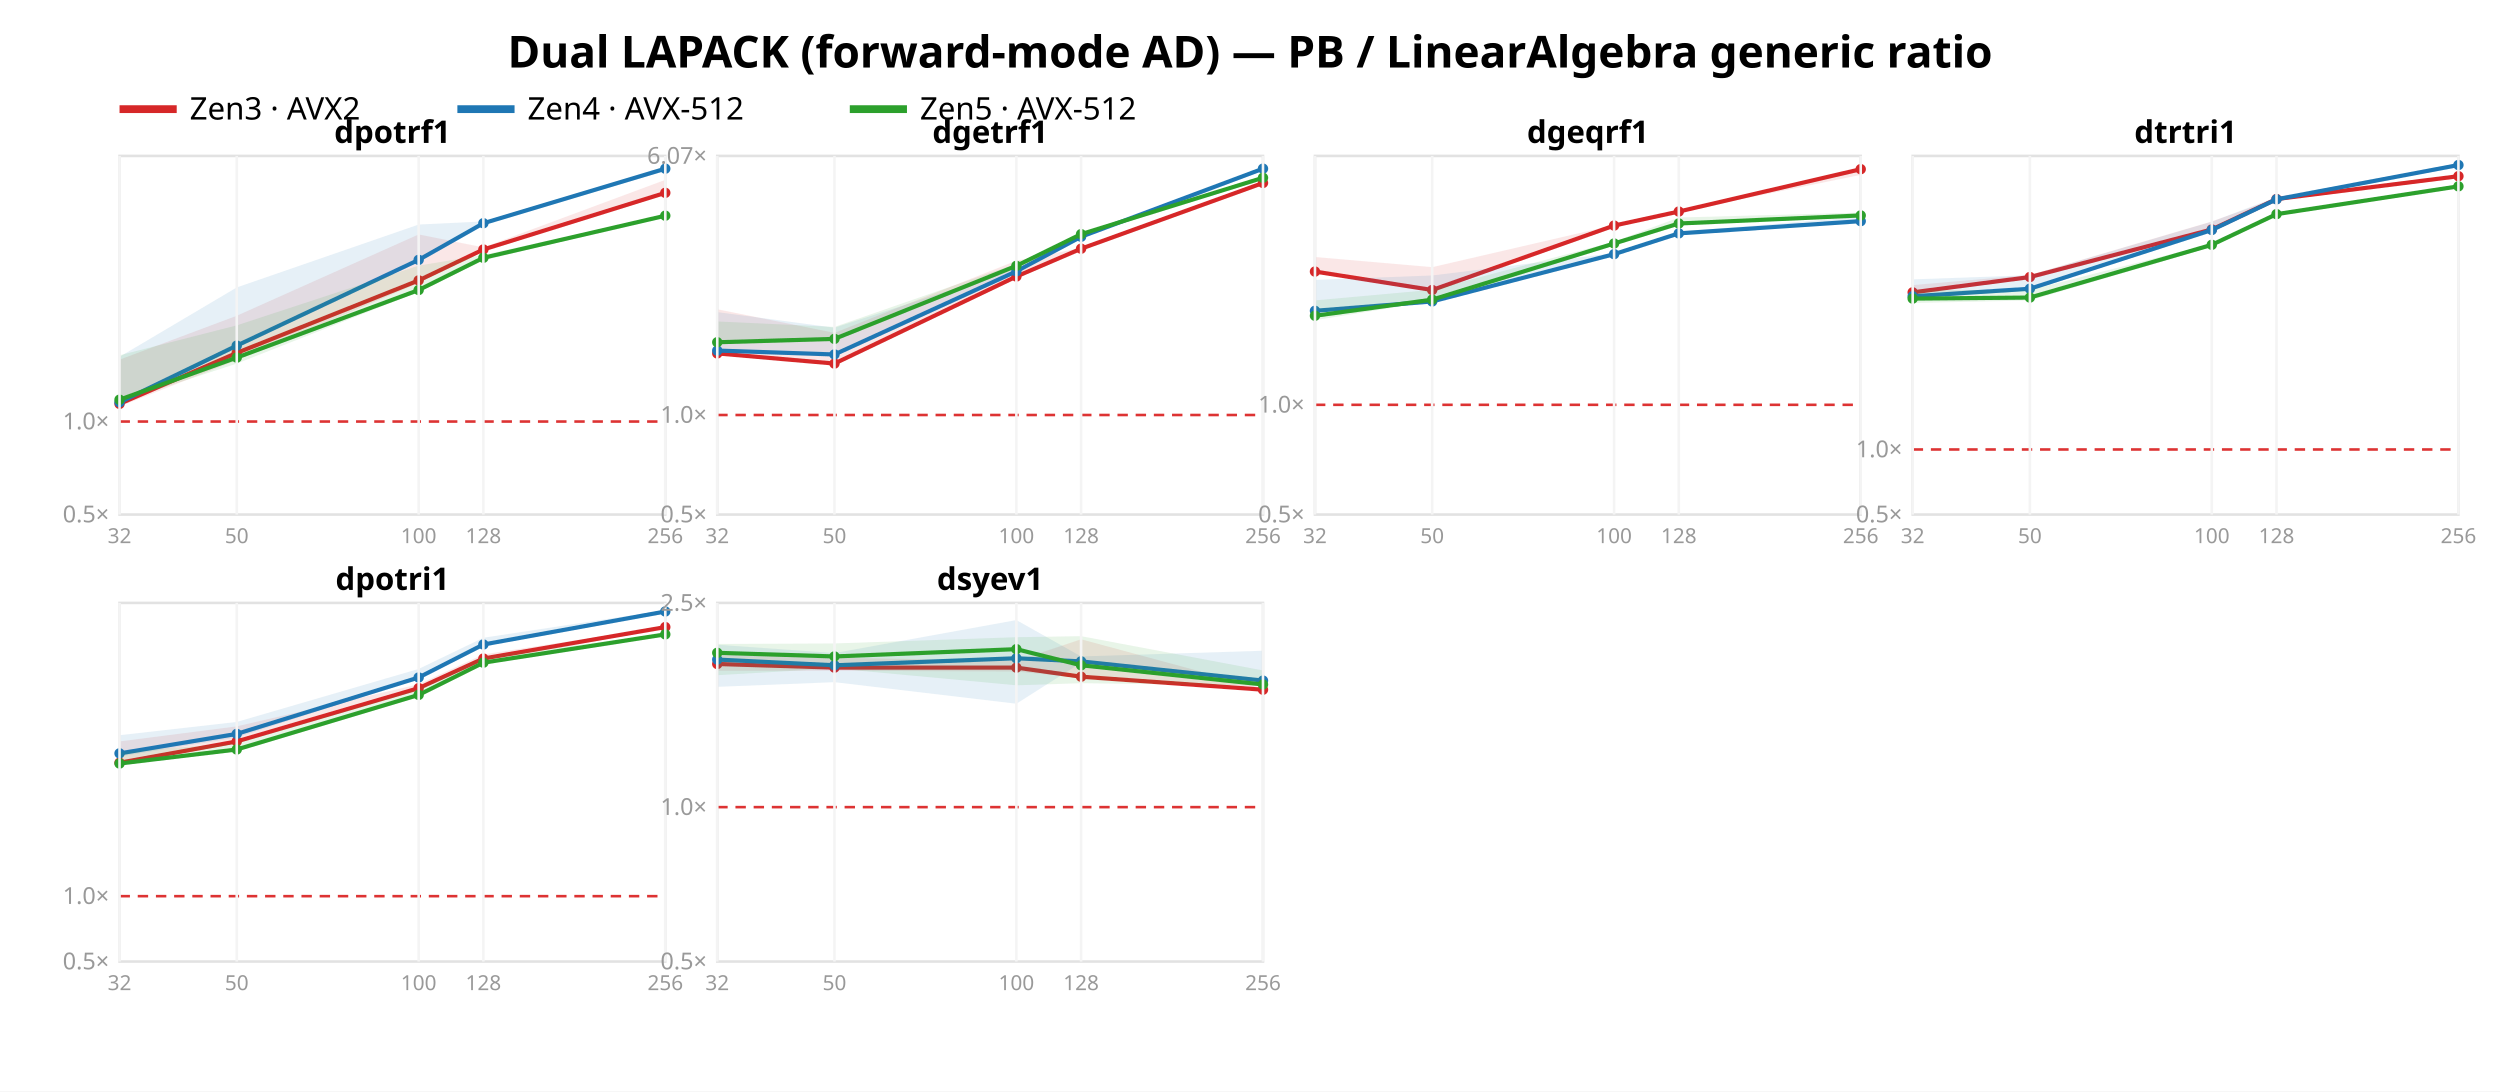
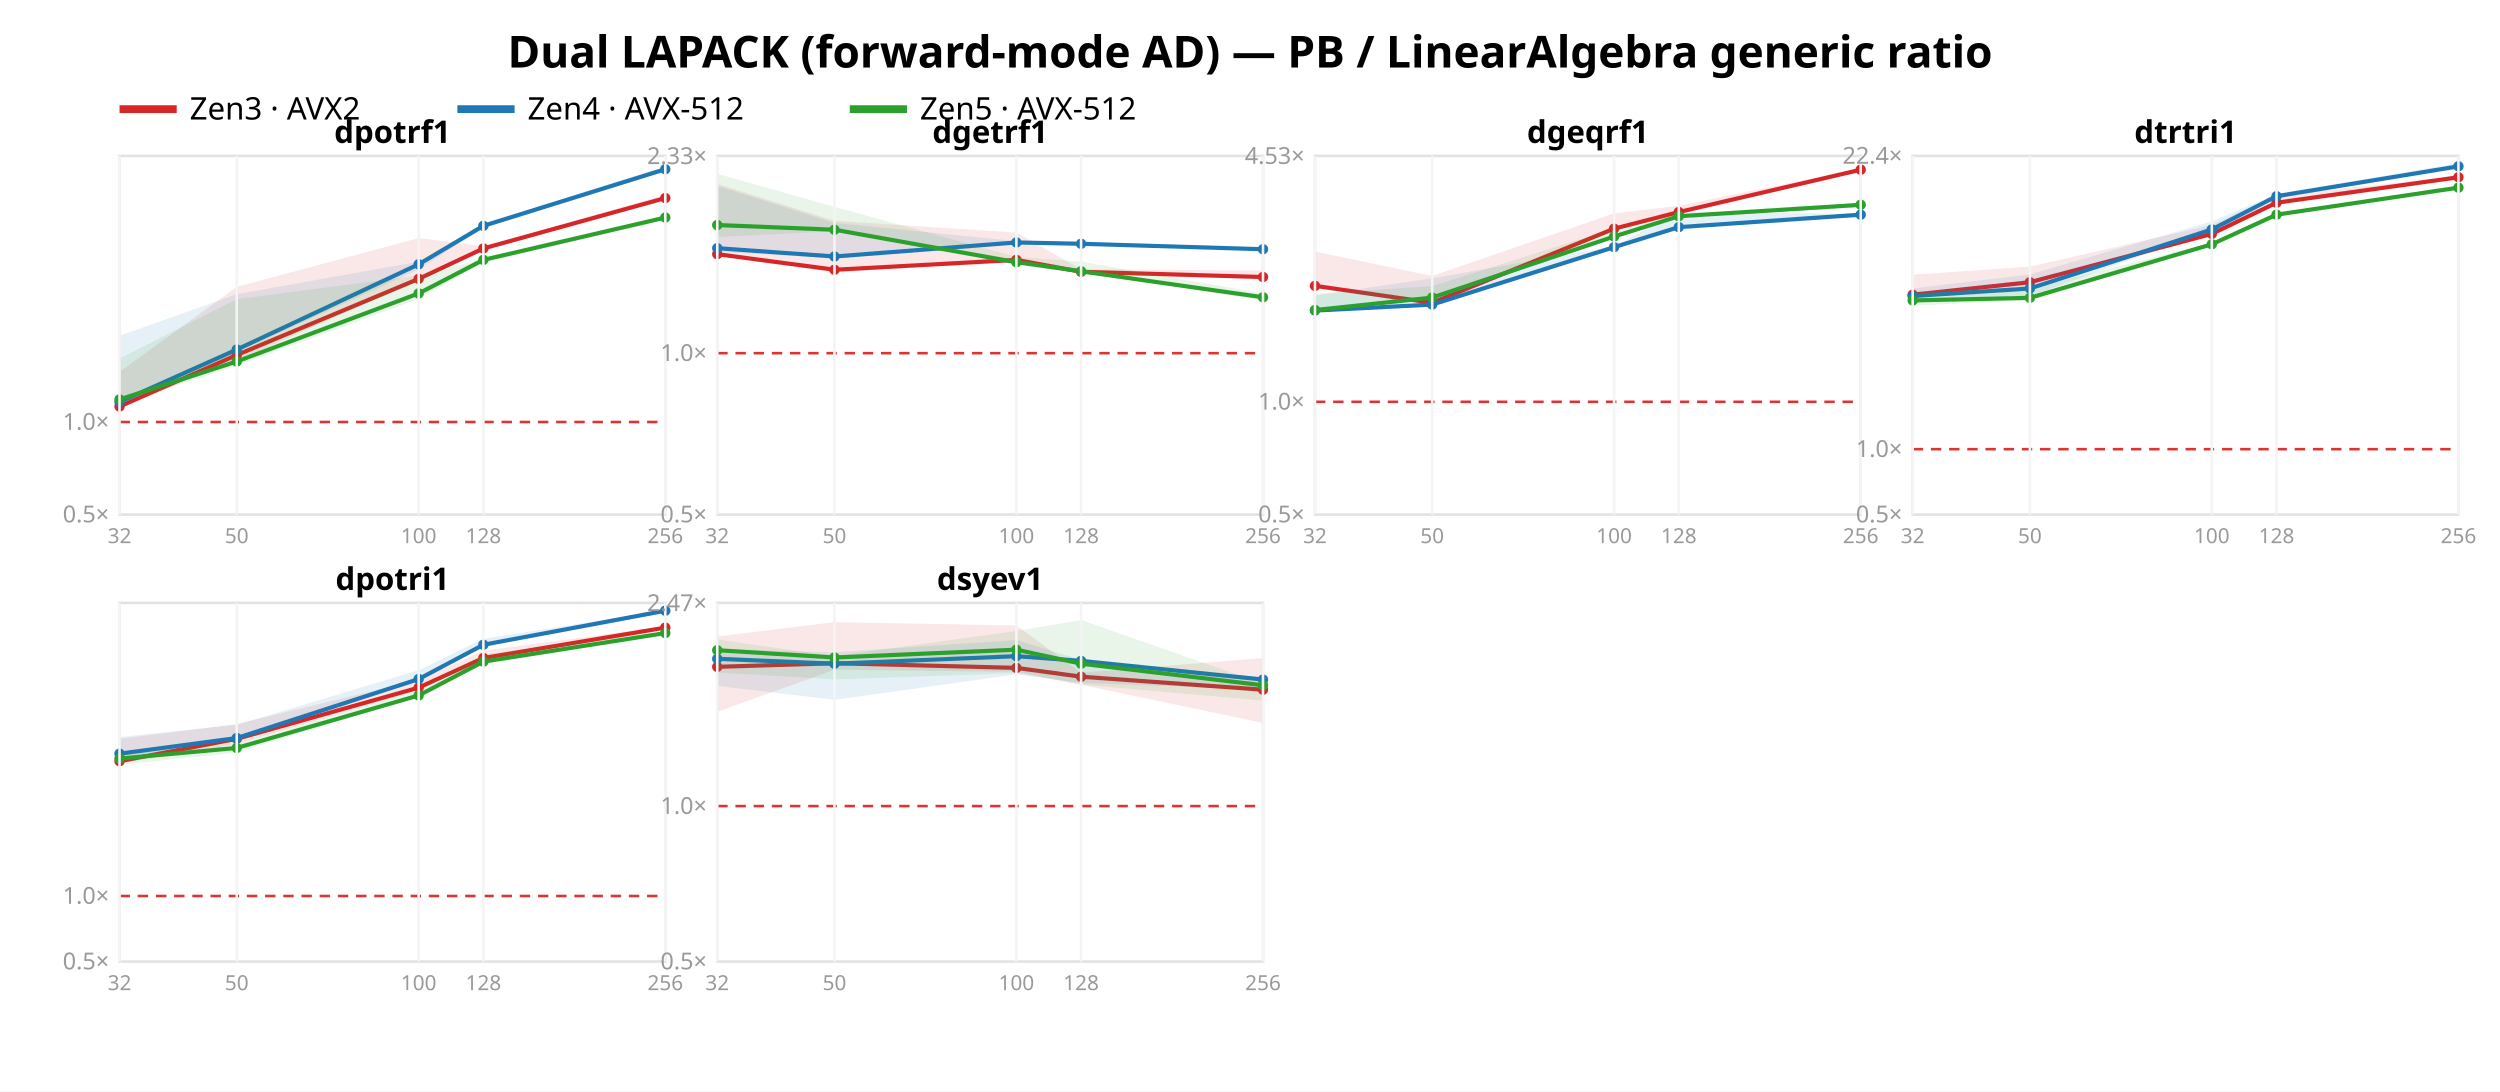
<svg xmlns="http://www.w3.org/2000/svg" width="962" height="420" font-family="sans-serif">
  <rect width="962" height="420" fill="white" />
  <text x="481.0" y="26" text-anchor="middle" font-size="17" font-weight="bold">Dual LAPACK (forward-mode AD) — PB / LinearAlgebra generic ratio</text>
  <line x1="46" y1="42" x2="68" y2="42" stroke="#d62728" stroke-width="3" />
  <text x="73" y="46" font-size="12">Zen3 · AVX2</text>
  <line x1="176" y1="42" x2="198" y2="42" stroke="#1f77b4" stroke-width="3" />
  <text x="203" y="46" font-size="12">Zen4 · AVX-512</text>
  <line x1="327" y1="42" x2="349" y2="42" stroke="#2ca02c" stroke-width="3" />
  <text x="354" y="46" font-size="12">Zen5 · AVX-512</text>
  <rect x="46" y="60" width="210" height="138" fill="none" stroke="#e2e2e2" />
-   <line x1="46" y1="162.208" x2="256" y2="162.208" stroke="#d33" stroke-dasharray="4 3" />
+   <line x1="46" y1="162.387" x2="256" y2="162.387" stroke="#d33" stroke-dasharray="4 3" />
  <text x="42" y="201.0" text-anchor="end" font-size="9" fill="#999">0.5×</text>
-   <text x="42" y="165.208" text-anchor="end" font-size="9" fill="#999">1.0×</text>
-   <polygon points="46.0,138.4 91.1,121.5 161.1,90.2 186.0,95.2 256.0,69.2 256.0,74.8 186.0,96.5 161.1,108.9 91.1,138.6 46.0,156.4" fill="#d62728" opacity="0.11" />
-   <polyline points="46.0,155.4 91.1,135.8 161.1,107.9 186.0,96.0 256.0,74.2" fill="none" stroke="#d62728" stroke-width="1.6" />
-   <circle cx="46.0" cy="155.4" r="2" fill="#d62728" />
-   <circle cx="91.1" cy="135.8" r="2" fill="#d62728" />
-   <circle cx="161.1" cy="107.9" r="2" fill="#d62728" />
-   <circle cx="186.0" cy="96.0" r="2" fill="#d62728" />
-   <circle cx="256.0" cy="74.2" r="2" fill="#d62728" />
-   <polygon points="46.0,137.3 91.1,110.6 161.1,86.4 186.0,85.2 256.0,64.0 256.0,65.8 186.0,86.3 161.1,100.3 91.1,133.7 46.0,155.8" fill="#1f77b4" opacity="0.11" />
-   <polyline points="46.0,154.8 91.1,133.0 161.1,100.0 186.0,85.9 256.0,64.9" fill="none" stroke="#1f77b4" stroke-width="1.6" />
-   <circle cx="46.0" cy="154.8" r="2" fill="#1f77b4" />
-   <circle cx="91.1" cy="133.0" r="2" fill="#1f77b4" />
-   <circle cx="161.1" cy="100.0" r="2" fill="#1f77b4" />
-   <circle cx="186.0" cy="85.9" r="2" fill="#1f77b4" />
-   <circle cx="256.0" cy="64.9" r="2" fill="#1f77b4" />
-   <polygon points="46.0,136.7 91.1,125.2 161.1,102.2 186.0,98.1 256.0,82.7 256.0,83.3 186.0,100.2 161.1,112.3 91.1,139.9 46.0,154.6" fill="#2ca02c" opacity="0.11" />
-   <polyline points="46.0,153.8 91.1,137.6 161.1,111.6 186.0,99.2 256.0,83.0" fill="none" stroke="#2ca02c" stroke-width="1.6" />
-   <circle cx="46.0" cy="153.8" r="2" fill="#2ca02c" />
-   <circle cx="91.1" cy="137.6" r="2" fill="#2ca02c" />
-   <circle cx="161.1" cy="111.6" r="2" fill="#2ca02c" />
-   <circle cx="186.0" cy="99.2" r="2" fill="#2ca02c" />
-   <circle cx="256.0" cy="83.0" r="2" fill="#2ca02c" />
+   <text x="42" y="165.387" text-anchor="end" font-size="9" fill="#999">1.0×</text>
+   <polygon points="46.0,143.1 91.1,110.4 161.1,91.6 186.0,94.8 256.0,75.0 256.0,76.9 186.0,96.3 161.1,107.7 91.1,138.8 46.0,156.8" fill="#d62728" opacity="0.11" />
+   <polyline points="46.0,156.4 91.1,136.6 161.1,107.3 186.0,95.6 256.0,76.2" fill="none" stroke="#d62728" stroke-width="1.6" />
+   <circle cx="46.0" cy="156.4" r="2" fill="#d62728" />
+   <circle cx="91.1" cy="136.6" r="2" fill="#d62728" />
+   <circle cx="161.1" cy="107.3" r="2" fill="#d62728" />
+   <circle cx="186.0" cy="95.6" r="2" fill="#d62728" />
+   <circle cx="256.0" cy="76.2" r="2" fill="#d62728" />
+   <polygon points="46.0,129.2 91.1,113.2 161.1,100.7 186.0,86.1 256.0,64.0 256.0,65.6 186.0,87.7 161.1,103.7 91.1,135.6 46.0,155.5" fill="#1f77b4" opacity="0.11" />
+   <polyline points="46.0,154.7 91.1,134.5 161.1,101.7 186.0,86.9 256.0,65.1" fill="none" stroke="#1f77b4" stroke-width="1.6" />
+   <circle cx="46.0" cy="154.7" r="2" fill="#1f77b4" />
+   <circle cx="91.1" cy="134.5" r="2" fill="#1f77b4" />
+   <circle cx="161.1" cy="101.7" r="2" fill="#1f77b4" />
+   <circle cx="186.0" cy="86.9" r="2" fill="#1f77b4" />
+   <circle cx="256.0" cy="65.1" r="2" fill="#1f77b4" />
+   <polygon points="46.0,138.0 91.1,115.1 161.1,106.0 186.0,99.7 256.0,83.5 256.0,84.4 186.0,101.1 161.1,115.0 91.1,140.8 46.0,155.4" fill="#2ca02c" opacity="0.11" />
+   <polyline points="46.0,153.7 91.1,139.1 161.1,112.9 186.0,100.0 256.0,83.7" fill="none" stroke="#2ca02c" stroke-width="1.6" />
+   <circle cx="46.0" cy="153.7" r="2" fill="#2ca02c" />
+   <circle cx="91.1" cy="139.1" r="2" fill="#2ca02c" />
+   <circle cx="161.1" cy="112.9" r="2" fill="#2ca02c" />
+   <circle cx="186.0" cy="100.0" r="2" fill="#2ca02c" />
+   <circle cx="256.0" cy="83.7" r="2" fill="#2ca02c" />
  <text x="151.0" y="55" text-anchor="middle" font-size="12" font-weight="bold">dpotrf1</text>
  <line x1="46.0" y1="60" x2="46.0" y2="198" stroke="#f4f4f4" />
  <text x="46.0" y="209" text-anchor="middle" font-size="8" fill="#999">32</text>
  <line x1="91.1" y1="60" x2="91.1" y2="198" stroke="#f4f4f4" />
  <text x="91.1" y="209" text-anchor="middle" font-size="8" fill="#999">50</text>
  <line x1="161.1" y1="60" x2="161.1" y2="198" stroke="#f4f4f4" />
  <text x="161.1" y="209" text-anchor="middle" font-size="8" fill="#999">100</text>
  <line x1="186.0" y1="60" x2="186.0" y2="198" stroke="#f4f4f4" />
  <text x="186.0" y="209" text-anchor="middle" font-size="8" fill="#999">128</text>
  <line x1="256.0" y1="60" x2="256.0" y2="198" stroke="#f4f4f4" />
  <text x="256.0" y="209" text-anchor="middle" font-size="8" fill="#999">256</text>
  <rect x="276" y="60" width="210" height="138" fill="none" stroke="#e2e2e2" />
-   <line x1="276" y1="159.692" x2="486" y2="159.692" stroke="#d33" stroke-dasharray="4 3" />
+   <line x1="276" y1="135.902" x2="486" y2="135.902" stroke="#d33" stroke-dasharray="4 3" />
  <text x="272" y="201.0" text-anchor="end" font-size="9" fill="#999">0.5×</text>
-   <text x="272" y="162.692" text-anchor="end" font-size="9" fill="#999">1.0×</text>
-   <text x="272" y="63.028" text-anchor="end" font-size="9" fill="#999">6.07×</text>
-   <polygon points="276.0,119.0 321.1,128.1 391.1,100.3 416.0,95.4 486.0,70.0 486.0,70.7 416.0,96.2 391.1,107.2 321.1,140.2 276.0,136.5" fill="#d62728" opacity="0.11" />
-   <polyline points="276.0,136.0 321.1,139.9 391.1,106.4 416.0,95.7 486.0,70.4" fill="none" stroke="#d62728" stroke-width="1.6" />
-   <circle cx="276.0" cy="136.0" r="2" fill="#d62728" />
-   <circle cx="321.1" cy="139.9" r="2" fill="#d62728" />
-   <circle cx="391.1" cy="106.4" r="2" fill="#d62728" />
-   <circle cx="416.0" cy="95.7" r="2" fill="#d62728" />
-   <circle cx="486.0" cy="70.4" r="2" fill="#d62728" />
-   <polygon points="276.0,120.1 321.1,126.1 391.1,103.4 416.0,90.8 486.0,64.3 486.0,65.2 416.0,91.3 391.1,104.6 321.1,136.8 276.0,135.6" fill="#1f77b4" opacity="0.11" />
-   <polyline points="276.0,134.9 321.1,136.4 391.1,104.4 416.0,91.1 486.0,64.9" fill="none" stroke="#1f77b4" stroke-width="1.6" />
-   <circle cx="276.0" cy="134.9" r="2" fill="#1f77b4" />
-   <circle cx="321.1" cy="136.4" r="2" fill="#1f77b4" />
-   <circle cx="391.1" cy="104.4" r="2" fill="#1f77b4" />
-   <circle cx="416.0" cy="91.1" r="2" fill="#1f77b4" />
-   <circle cx="486.0" cy="64.9" r="2" fill="#1f77b4" />
-   <polygon points="276.0,123.7 321.1,125.8 391.1,101.5 416.0,89.8 486.0,68.2 486.0,68.5 416.0,90.3 391.1,102.7 321.1,130.8 276.0,132.2" fill="#2ca02c" opacity="0.11" />
-   <polyline points="276.0,131.7 321.1,130.4 391.1,102.3 416.0,90.1 486.0,68.4" fill="none" stroke="#2ca02c" stroke-width="1.6" />
-   <circle cx="276.0" cy="131.7" r="2" fill="#2ca02c" />
-   <circle cx="321.1" cy="130.4" r="2" fill="#2ca02c" />
-   <circle cx="391.1" cy="102.3" r="2" fill="#2ca02c" />
-   <circle cx="416.0" cy="90.1" r="2" fill="#2ca02c" />
-   <circle cx="486.0" cy="68.4" r="2" fill="#2ca02c" />
+   <text x="272" y="138.902" text-anchor="end" font-size="9" fill="#999">1.0×</text>
+   <text x="272" y="63.121" text-anchor="end" font-size="9" fill="#999">2.33×</text>
+   <polygon points="276.0,70.8 321.1,85.0 391.1,89.5 416.0,103.6 486.0,104.1 486.0,107.6 416.0,105.1 391.1,100.2 321.1,104.9 276.0,98.5" fill="#d62728" opacity="0.11" />
+   <polyline points="276.0,97.8 321.1,103.8 391.1,100.0 416.0,104.6 486.0,106.6" fill="none" stroke="#d62728" stroke-width="1.6" />
+   <circle cx="276.0" cy="97.8" r="2" fill="#d62728" />
+   <circle cx="321.1" cy="103.8" r="2" fill="#d62728" />
+   <circle cx="391.1" cy="100.0" r="2" fill="#d62728" />
+   <circle cx="416.0" cy="104.6" r="2" fill="#d62728" />
+   <circle cx="486.0" cy="106.6" r="2" fill="#d62728" />
+   <polygon points="276.0,71.5 321.1,85.8 391.1,92.8 416.0,93.2 486.0,95.2 486.0,96.6 416.0,94.0 391.1,93.6 321.1,99.3 276.0,96.9" fill="#1f77b4" opacity="0.11" />
+   <polyline points="276.0,95.5 321.1,98.7 391.1,93.3 416.0,93.8 486.0,95.9" fill="none" stroke="#1f77b4" stroke-width="1.6" />
+   <circle cx="276.0" cy="95.5" r="2" fill="#1f77b4" />
+   <circle cx="321.1" cy="98.7" r="2" fill="#1f77b4" />
+   <circle cx="391.1" cy="93.3" r="2" fill="#1f77b4" />
+   <circle cx="416.0" cy="93.8" r="2" fill="#1f77b4" />
+   <circle cx="486.0" cy="95.9" r="2" fill="#1f77b4" />
+   <polygon points="276.0,66.9 321.1,79.6 391.1,98.9 416.0,100.7 486.0,112.9 486.0,115.7 416.0,104.6 391.1,101.0 321.1,89.0 276.0,91.2" fill="#2ca02c" opacity="0.11" />
+   <polyline points="276.0,86.6 321.1,88.4 391.1,100.9 416.0,104.4 486.0,114.4" fill="none" stroke="#2ca02c" stroke-width="1.6" />
+   <circle cx="276.0" cy="86.6" r="2" fill="#2ca02c" />
+   <circle cx="321.1" cy="88.4" r="2" fill="#2ca02c" />
+   <circle cx="391.1" cy="100.9" r="2" fill="#2ca02c" />
+   <circle cx="416.0" cy="104.4" r="2" fill="#2ca02c" />
+   <circle cx="486.0" cy="114.4" r="2" fill="#2ca02c" />
  <text x="381.0" y="55" text-anchor="middle" font-size="12" font-weight="bold">dgetrf1</text>
  <line x1="276.0" y1="60" x2="276.0" y2="198" stroke="#f4f4f4" />
  <text x="276.0" y="209" text-anchor="middle" font-size="8" fill="#999">32</text>
  <line x1="321.1" y1="60" x2="321.1" y2="198" stroke="#f4f4f4" />
  <text x="321.1" y="209" text-anchor="middle" font-size="8" fill="#999">50</text>
  <line x1="391.1" y1="60" x2="391.1" y2="198" stroke="#f4f4f4" />
  <text x="391.1" y="209" text-anchor="middle" font-size="8" fill="#999">100</text>
  <line x1="416.0" y1="60" x2="416.0" y2="198" stroke="#f4f4f4" />
  <text x="416.0" y="209" text-anchor="middle" font-size="8" fill="#999">128</text>
  <line x1="486.0" y1="60" x2="486.0" y2="198" stroke="#f4f4f4" />
  <text x="486.0" y="209" text-anchor="middle" font-size="8" fill="#999">256</text>
  <rect x="506" y="60" width="210" height="138" fill="none" stroke="#e2e2e2" />
-   <line x1="506" y1="155.773" x2="716" y2="155.773" stroke="#d33" stroke-dasharray="4 3" />
+   <line x1="506" y1="154.618" x2="716" y2="154.618" stroke="#d33" stroke-dasharray="4 3" />
  <text x="502" y="201.0" text-anchor="end" font-size="9" fill="#999">0.5×</text>
-   <text x="502" y="158.773" text-anchor="end" font-size="9" fill="#999">1.0×</text>
-   <polygon points="506.0,98.9 551.1,102.8 621.1,86.6 646.0,81.1 716.0,64.7 716.0,67.3 646.0,81.5 621.1,87.0 551.1,111.8 506.0,104.7" fill="#d62728" opacity="0.11" />
-   <polyline points="506.0,104.5 551.1,111.6 621.1,86.8 646.0,81.4 716.0,65.1" fill="none" stroke="#d62728" stroke-width="1.6" />
-   <circle cx="506.0" cy="104.5" r="2" fill="#d62728" />
-   <circle cx="551.1" cy="111.6" r="2" fill="#d62728" />
-   <circle cx="621.1" cy="86.8" r="2" fill="#d62728" />
-   <circle cx="646.0" cy="81.4" r="2" fill="#d62728" />
-   <circle cx="716.0" cy="65.1" r="2" fill="#d62728" />
-   <polygon points="506.0,107.7 551.1,106.0 621.1,97.4 646.0,89.2 716.0,83.4 716.0,85.2 646.0,90.0 621.1,98.2 551.1,116.3 506.0,120.0" fill="#1f77b4" opacity="0.11" />
-   <polyline points="506.0,119.6 551.1,116.0 621.1,97.8 646.0,89.8 716.0,85.1" fill="none" stroke="#1f77b4" stroke-width="1.6" />
-   <circle cx="506.0" cy="119.6" r="2" fill="#1f77b4" />
-   <circle cx="551.1" cy="116.0" r="2" fill="#1f77b4" />
-   <circle cx="621.1" cy="97.8" r="2" fill="#1f77b4" />
-   <circle cx="646.0" cy="89.8" r="2" fill="#1f77b4" />
-   <circle cx="716.0" cy="85.1" r="2" fill="#1f77b4" />
-   <polygon points="506.0,115.6 551.1,111.5 621.1,93.0 646.0,83.7 716.0,81.8 716.0,83.0 646.0,86.2 621.1,93.9 551.1,115.9 506.0,123.2" fill="#2ca02c" opacity="0.11" />
-   <polyline points="506.0,121.5 551.1,115.3 621.1,93.7 646.0,86.0 716.0,82.9" fill="none" stroke="#2ca02c" stroke-width="1.6" />
-   <circle cx="506.0" cy="121.5" r="2" fill="#2ca02c" />
-   <circle cx="551.1" cy="115.3" r="2" fill="#2ca02c" />
-   <circle cx="621.1" cy="93.7" r="2" fill="#2ca02c" />
-   <circle cx="646.0" cy="86.0" r="2" fill="#2ca02c" />
-   <circle cx="716.0" cy="82.9" r="2" fill="#2ca02c" />
+   <text x="502" y="157.618" text-anchor="end" font-size="9" fill="#999">1.0×</text>
+   <text x="502" y="63.066" text-anchor="end" font-size="9" fill="#999">4.53×</text>
+   <polygon points="506.0,96.8 551.1,106.2 621.1,82.1 646.0,79.2 716.0,64.8 716.0,65.6 646.0,81.9 621.1,88.4 551.1,117.2 506.0,110.4" fill="#d62728" opacity="0.11" />
+   <polyline points="506.0,110.0 551.1,116.5 621.1,88.0 646.0,81.6 716.0,65.3" fill="none" stroke="#d62728" stroke-width="1.6" />
+   <circle cx="506.0" cy="110.0" r="2" fill="#d62728" />
+   <circle cx="551.1" cy="116.5" r="2" fill="#d62728" />
+   <circle cx="621.1" cy="88.0" r="2" fill="#d62728" />
+   <circle cx="646.0" cy="81.6" r="2" fill="#d62728" />
+   <circle cx="716.0" cy="65.3" r="2" fill="#d62728" />
+   <polygon points="506.0,113.7 551.1,107.1 621.1,94.8 646.0,81.4 716.0,82.4 716.0,82.7 646.0,87.9 621.1,95.3 551.1,117.7 506.0,120.1" fill="#1f77b4" opacity="0.11" />
+   <polyline points="506.0,119.5 551.1,117.2 621.1,95.1 646.0,87.4 716.0,82.6" fill="none" stroke="#1f77b4" stroke-width="1.6" />
+   <circle cx="506.0" cy="119.5" r="2" fill="#1f77b4" />
+   <circle cx="551.1" cy="117.2" r="2" fill="#1f77b4" />
+   <circle cx="621.1" cy="95.1" r="2" fill="#1f77b4" />
+   <circle cx="646.0" cy="87.4" r="2" fill="#1f77b4" />
+   <circle cx="716.0" cy="82.6" r="2" fill="#1f77b4" />
+   <polygon points="506.0,113.0 551.1,110.1 621.1,87.9 646.0,82.7 716.0,78.4 716.0,79.6 646.0,83.4 621.1,91.4 551.1,115.0 506.0,119.6" fill="#2ca02c" opacity="0.11" />
+   <polyline points="506.0,119.3 551.1,114.5 621.1,91.0 646.0,83.2 716.0,78.8" fill="none" stroke="#2ca02c" stroke-width="1.6" />
+   <circle cx="506.0" cy="119.3" r="2" fill="#2ca02c" />
+   <circle cx="551.1" cy="114.5" r="2" fill="#2ca02c" />
+   <circle cx="621.1" cy="91.0" r="2" fill="#2ca02c" />
+   <circle cx="646.0" cy="83.2" r="2" fill="#2ca02c" />
+   <circle cx="716.0" cy="78.8" r="2" fill="#2ca02c" />
  <text x="611.0" y="55" text-anchor="middle" font-size="12" font-weight="bold">dgeqrf1</text>
  <line x1="506.0" y1="60" x2="506.0" y2="198" stroke="#f4f4f4" />
  <text x="506.0" y="209" text-anchor="middle" font-size="8" fill="#999">32</text>
  <line x1="551.1" y1="60" x2="551.1" y2="198" stroke="#f4f4f4" />
  <text x="551.1" y="209" text-anchor="middle" font-size="8" fill="#999">50</text>
  <line x1="621.1" y1="60" x2="621.1" y2="198" stroke="#f4f4f4" />
  <text x="621.1" y="209" text-anchor="middle" font-size="8" fill="#999">100</text>
  <line x1="646.0" y1="60" x2="646.0" y2="198" stroke="#f4f4f4" />
  <text x="646.0" y="209" text-anchor="middle" font-size="8" fill="#999">128</text>
  <line x1="716.0" y1="60" x2="716.0" y2="198" stroke="#f4f4f4" />
  <text x="716.0" y="209" text-anchor="middle" font-size="8" fill="#999">256</text>
  <rect x="736" y="60" width="210" height="138" fill="none" stroke="#e2e2e2" />
-   <line x1="736" y1="172.961" x2="946" y2="172.961" stroke="#d33" stroke-dasharray="4 3" />
+   <line x1="736" y1="172.843" x2="946" y2="172.843" stroke="#d33" stroke-dasharray="4 3" />
  <text x="732" y="201.0" text-anchor="end" font-size="9" fill="#999">0.5×</text>
-   <text x="732" y="175.961" text-anchor="end" font-size="9" fill="#999">1.0×</text>
-   <polygon points="736.0,109.7 781.1,105.8 851.1,85.2 876.0,76.3 946.0,67.6 946.0,68.2 876.0,76.8 851.1,88.4 781.1,107.0 736.0,112.7" fill="#d62728" opacity="0.11" />
-   <polyline points="736.0,112.5 781.1,106.6 851.1,88.3 876.0,76.6 946.0,67.8" fill="none" stroke="#d62728" stroke-width="1.6" />
-   <circle cx="736.0" cy="112.5" r="2" fill="#d62728" />
-   <circle cx="781.1" cy="106.6" r="2" fill="#d62728" />
-   <circle cx="851.1" cy="88.3" r="2" fill="#d62728" />
-   <circle cx="876.0" cy="76.6" r="2" fill="#d62728" />
-   <circle cx="946.0" cy="67.8" r="2" fill="#d62728" />
-   <polygon points="736.0,107.5 781.1,105.9 851.1,85.3 876.0,75.8 946.0,62.8 946.0,63.8 876.0,77.1 851.1,88.8 781.1,111.9 736.0,114.8" fill="#1f77b4" opacity="0.11" />
-   <polyline points="736.0,114.0 781.1,111.1 851.1,88.5 876.0,76.7 946.0,63.5" fill="none" stroke="#1f77b4" stroke-width="1.6" />
-   <circle cx="736.0" cy="114.0" r="2" fill="#1f77b4" />
-   <circle cx="781.1" cy="111.1" r="2" fill="#1f77b4" />
-   <circle cx="851.1" cy="88.5" r="2" fill="#1f77b4" />
-   <circle cx="876.0" cy="76.7" r="2" fill="#1f77b4" />
-   <circle cx="946.0" cy="63.5" r="2" fill="#1f77b4" />
-   <polygon points="736.0,111.6 781.1,111.6 851.1,93.8 876.0,82.2 946.0,71.5 946.0,71.8 876.0,82.6 851.1,95.0 781.1,115.6 736.0,116.6" fill="#2ca02c" opacity="0.11" />
-   <polyline points="736.0,114.9 781.1,114.5 851.1,94.2 876.0,82.4 946.0,71.7" fill="none" stroke="#2ca02c" stroke-width="1.6" />
-   <circle cx="736.0" cy="114.9" r="2" fill="#2ca02c" />
-   <circle cx="781.1" cy="114.5" r="2" fill="#2ca02c" />
-   <circle cx="851.1" cy="94.2" r="2" fill="#2ca02c" />
-   <circle cx="876.0" cy="82.4" r="2" fill="#2ca02c" />
-   <circle cx="946.0" cy="71.7" r="2" fill="#2ca02c" />
+   <text x="732" y="175.843" text-anchor="end" font-size="9" fill="#999">1.0×</text>
+   <text x="732" y="63.004" text-anchor="end" font-size="9" fill="#999">22.4×</text>
+   <polygon points="736.0,105.7 781.1,102.6 851.1,86.6 876.0,75.1 946.0,67.9 946.0,68.6 876.0,78.2 851.1,90.2 781.1,111.2 736.0,114.0" fill="#d62728" opacity="0.11" />
+   <polyline points="736.0,113.4 781.1,108.6 851.1,90.0 876.0,78.0 946.0,68.2" fill="none" stroke="#d62728" stroke-width="1.6" />
+   <circle cx="736.0" cy="113.4" r="2" fill="#d62728" />
+   <circle cx="781.1" cy="108.6" r="2" fill="#d62728" />
+   <circle cx="851.1" cy="90.0" r="2" fill="#d62728" />
+   <circle cx="876.0" cy="78.0" r="2" fill="#d62728" />
+   <circle cx="946.0" cy="68.2" r="2" fill="#d62728" />
+   <polygon points="736.0,111.0 781.1,105.6 851.1,85.2 876.0,74.6 946.0,62.8 946.0,64.6 876.0,75.7 851.1,88.5 781.1,114.0 736.0,115.4" fill="#1f77b4" opacity="0.11" />
+   <polyline points="736.0,113.9 781.1,111.0 851.1,88.3 876.0,75.5 946.0,64.0" fill="none" stroke="#1f77b4" stroke-width="1.6" />
+   <circle cx="736.0" cy="113.9" r="2" fill="#1f77b4" />
+   <circle cx="781.1" cy="111.0" r="2" fill="#1f77b4" />
+   <circle cx="851.1" cy="88.3" r="2" fill="#1f77b4" />
+   <circle cx="876.0" cy="75.5" r="2" fill="#1f77b4" />
+   <circle cx="946.0" cy="64.0" r="2" fill="#1f77b4" />
+   <polygon points="736.0,112.0 781.1,111.1 851.1,93.4 876.0,82.4 946.0,71.9 946.0,72.3 876.0,82.8 851.1,94.4 781.1,115.5 736.0,117.6" fill="#2ca02c" opacity="0.11" />
+   <polyline points="736.0,115.6 781.1,114.6 851.1,94.0 876.0,82.6 946.0,72.2" fill="none" stroke="#2ca02c" stroke-width="1.6" />
+   <circle cx="736.0" cy="115.6" r="2" fill="#2ca02c" />
+   <circle cx="781.1" cy="114.6" r="2" fill="#2ca02c" />
+   <circle cx="851.1" cy="94.0" r="2" fill="#2ca02c" />
+   <circle cx="876.0" cy="82.6" r="2" fill="#2ca02c" />
+   <circle cx="946.0" cy="72.2" r="2" fill="#2ca02c" />
  <text x="841.0" y="55" text-anchor="middle" font-size="12" font-weight="bold">dtrtri1</text>
  <line x1="736.0" y1="60" x2="736.0" y2="198" stroke="#f4f4f4" />
  <text x="736.0" y="209" text-anchor="middle" font-size="8" fill="#999">32</text>
  <line x1="781.1" y1="60" x2="781.1" y2="198" stroke="#f4f4f4" />
  <text x="781.1" y="209" text-anchor="middle" font-size="8" fill="#999">50</text>
  <line x1="851.1" y1="60" x2="851.1" y2="198" stroke="#f4f4f4" />
  <text x="851.1" y="209" text-anchor="middle" font-size="8" fill="#999">100</text>
  <line x1="876.0" y1="60" x2="876.0" y2="198" stroke="#f4f4f4" />
  <text x="876.0" y="209" text-anchor="middle" font-size="8" fill="#999">128</text>
  <line x1="946.0" y1="60" x2="946.0" y2="198" stroke="#f4f4f4" />
  <text x="946.0" y="209" text-anchor="middle" font-size="8" fill="#999">256</text>
  <rect x="46" y="232" width="210" height="138" fill="none" stroke="#e2e2e2" />
-   <line x1="46" y1="344.845" x2="256" y2="344.845" stroke="#d33" stroke-dasharray="4 3" />
+   <line x1="46" y1="344.782" x2="256" y2="344.782" stroke="#d33" stroke-dasharray="4 3" />
  <text x="42" y="373.0" text-anchor="end" font-size="9" fill="#999">0.5×</text>
-   <text x="42" y="347.845" text-anchor="end" font-size="9" fill="#999">1.0×</text>
-   <polygon points="46.0,285.3 91.1,279.5 161.1,263.3 186.0,251.8 256.0,241.1 256.0,241.6 186.0,253.5 161.1,264.9 91.1,285.9 46.0,294.4" fill="#d62728" opacity="0.11" />
-   <polyline points="46.0,293.5 91.1,285.3 161.1,264.8 186.0,253.4 256.0,241.3" fill="none" stroke="#d62728" stroke-width="1.6" />
-   <circle cx="46.0" cy="293.5" r="2" fill="#d62728" />
-   <circle cx="91.1" cy="285.3" r="2" fill="#d62728" />
-   <circle cx="161.1" cy="264.8" r="2" fill="#d62728" />
-   <circle cx="186.0" cy="253.4" r="2" fill="#d62728" />
-   <circle cx="256.0" cy="241.3" r="2" fill="#d62728" />
-   <polygon points="46.0,282.9 91.1,277.8 161.1,257.4 186.0,245.4 256.0,234.8 256.0,235.8 186.0,248.1 161.1,261.0 91.1,283.8 46.0,291.1" fill="#1f77b4" opacity="0.11" />
-   <polyline points="46.0,289.9 91.1,282.4 161.1,260.7 186.0,248.0 256.0,235.3" fill="none" stroke="#1f77b4" stroke-width="1.6" />
-   <circle cx="46.0" cy="289.9" r="2" fill="#1f77b4" />
-   <circle cx="91.1" cy="282.4" r="2" fill="#1f77b4" />
-   <circle cx="161.1" cy="260.7" r="2" fill="#1f77b4" />
-   <circle cx="186.0" cy="248.0" r="2" fill="#1f77b4" />
-   <circle cx="256.0" cy="235.3" r="2" fill="#1f77b4" />
-   <polygon points="46.0,289.3 91.1,286.0 161.1,265.1 186.0,252.7 256.0,243.9 256.0,244.1 186.0,255.1 161.1,267.5 91.1,288.6 46.0,294.3" fill="#2ca02c" opacity="0.11" />
-   <polyline points="46.0,293.8 91.1,288.4 161.1,267.4 186.0,255.0 256.0,244.1" fill="none" stroke="#2ca02c" stroke-width="1.6" />
-   <circle cx="46.0" cy="293.8" r="2" fill="#2ca02c" />
-   <circle cx="91.1" cy="288.4" r="2" fill="#2ca02c" />
-   <circle cx="161.1" cy="267.4" r="2" fill="#2ca02c" />
-   <circle cx="186.0" cy="255.0" r="2" fill="#2ca02c" />
-   <circle cx="256.0" cy="244.1" r="2" fill="#2ca02c" />
+   <text x="42" y="347.782" text-anchor="end" font-size="9" fill="#999">1.0×</text>
+   <polygon points="46.0,284.3 91.1,278.6 161.1,261.6 186.0,250.4 256.0,241.0 256.0,241.6 186.0,253.3 161.1,265.5 91.1,286.2 46.0,293.8" fill="#d62728" opacity="0.11" />
+   <polyline points="46.0,292.9 91.1,284.3 161.1,264.6 186.0,253.2 256.0,241.5" fill="none" stroke="#d62728" stroke-width="1.6" />
+   <circle cx="46.0" cy="292.9" r="2" fill="#d62728" />
+   <circle cx="91.1" cy="284.3" r="2" fill="#d62728" />
+   <circle cx="161.1" cy="264.6" r="2" fill="#d62728" />
+   <circle cx="186.0" cy="253.2" r="2" fill="#d62728" />
+   <circle cx="256.0" cy="241.5" r="2" fill="#d62728" />
+   <polygon points="46.0,283.6 91.1,278.9 161.1,257.9 186.0,245.8 256.0,234.8 256.0,235.5 186.0,248.2 161.1,261.5 91.1,284.8 46.0,291.7" fill="#1f77b4" opacity="0.11" />
+   <polyline points="46.0,290.0 91.1,284.0 161.1,261.3 186.0,248.1 256.0,235.0" fill="none" stroke="#1f77b4" stroke-width="1.6" />
+   <circle cx="46.0" cy="290.0" r="2" fill="#1f77b4" />
+   <circle cx="91.1" cy="284.0" r="2" fill="#1f77b4" />
+   <circle cx="161.1" cy="261.3" r="2" fill="#1f77b4" />
+   <circle cx="186.0" cy="248.1" r="2" fill="#1f77b4" />
+   <circle cx="256.0" cy="235.0" r="2" fill="#1f77b4" />
+   <polygon points="46.0,289.8 91.1,285.9 161.1,265.5 186.0,251.8 256.0,242.9 256.0,244.0 186.0,254.7 161.1,267.8 91.1,289.6 46.0,294.3" fill="#2ca02c" opacity="0.11" />
+   <polyline points="46.0,291.9 91.1,287.8 161.1,267.6 186.0,254.6 256.0,243.6" fill="none" stroke="#2ca02c" stroke-width="1.6" />
+   <circle cx="46.0" cy="291.9" r="2" fill="#2ca02c" />
+   <circle cx="91.1" cy="287.8" r="2" fill="#2ca02c" />
+   <circle cx="161.1" cy="267.6" r="2" fill="#2ca02c" />
+   <circle cx="186.0" cy="254.6" r="2" fill="#2ca02c" />
+   <circle cx="256.0" cy="243.6" r="2" fill="#2ca02c" />
  <text x="151.0" y="227" text-anchor="middle" font-size="12" font-weight="bold">dpotri1</text>
  <line x1="46.0" y1="232" x2="46.0" y2="370" stroke="#f4f4f4" />
  <text x="46.0" y="381" text-anchor="middle" font-size="8" fill="#999">32</text>
  <line x1="91.1" y1="232" x2="91.1" y2="370" stroke="#f4f4f4" />
  <text x="91.1" y="381" text-anchor="middle" font-size="8" fill="#999">50</text>
  <line x1="161.1" y1="232" x2="161.1" y2="370" stroke="#f4f4f4" />
  <text x="161.1" y="381" text-anchor="middle" font-size="8" fill="#999">100</text>
  <line x1="186.0" y1="232" x2="186.0" y2="370" stroke="#f4f4f4" />
  <text x="186.0" y="381" text-anchor="middle" font-size="8" fill="#999">128</text>
  <line x1="256.0" y1="232" x2="256.0" y2="370" stroke="#f4f4f4" />
  <text x="256.0" y="381" text-anchor="middle" font-size="8" fill="#999">256</text>
  <rect x="276" y="232" width="210" height="138" fill="none" stroke="#e2e2e2" />
-   <line x1="276" y1="310.585" x2="486" y2="310.585" stroke="#d33" stroke-dasharray="4 3" />
+   <line x1="276" y1="310.182" x2="486" y2="310.182" stroke="#d33" stroke-dasharray="4 3" />
  <text x="272" y="373.0" text-anchor="end" font-size="9" fill="#999">0.5×</text>
-   <text x="272" y="313.585" text-anchor="end" font-size="9" fill="#999">1.0×</text>
-   <text x="272" y="235.044" text-anchor="end" font-size="9" fill="#999">2.5×</text>
-   <polygon points="276.0,251.4 321.1,253.1 391.1,254.3 416.0,246.0 486.0,264.9 486.0,265.9 416.0,260.8 391.1,258.4 321.1,258.1 276.0,258.1" fill="#d62728" opacity="0.11" />
-   <polyline points="276.0,255.5 321.1,256.9 391.1,256.9 416.0,260.4 486.0,265.4" fill="none" stroke="#d62728" stroke-width="1.6" />
-   <circle cx="276.0" cy="255.5" r="2" fill="#d62728" />
-   <circle cx="321.1" cy="256.9" r="2" fill="#d62728" />
-   <circle cx="391.1" cy="256.9" r="2" fill="#d62728" />
+   <text x="272" y="313.182" text-anchor="end" font-size="9" fill="#999">1.0×</text>
+   <text x="272" y="235.149" text-anchor="end" font-size="9" fill="#999">2.47×</text>
+   <polygon points="276.0,244.9 321.1,239.4 391.1,240.7 416.0,258.9 486.0,253.2 486.0,278.2 416.0,263.5 391.1,258.5 321.1,257.7 276.0,273.9" fill="#d62728" opacity="0.11" />
+   <polyline points="276.0,256.6 321.1,255.2 391.1,257.0 416.0,260.4 486.0,265.4" fill="none" stroke="#d62728" stroke-width="1.6" />
+   <circle cx="276.0" cy="256.6" r="2" fill="#d62728" />
+   <circle cx="321.1" cy="255.2" r="2" fill="#d62728" />
+   <circle cx="391.1" cy="257.0" r="2" fill="#d62728" />
  <circle cx="416.0" cy="260.4" r="2" fill="#d62728" />
  <circle cx="486.0" cy="265.4" r="2" fill="#d62728" />
-   <polygon points="276.0,248.1 321.1,251.3 391.1,238.6 416.0,252.6 486.0,250.4 486.0,264.2 416.0,255.0 391.1,270.8 321.1,262.5 276.0,264.3" fill="#1f77b4" opacity="0.11" />
-   <polyline points="276.0,253.8 321.1,256.0 391.1,253.3 416.0,254.5 486.0,261.9" fill="none" stroke="#1f77b4" stroke-width="1.6" />
-   <circle cx="276.0" cy="253.8" r="2" fill="#1f77b4" />
-   <circle cx="321.1" cy="256.0" r="2" fill="#1f77b4" />
-   <circle cx="391.1" cy="253.3" r="2" fill="#1f77b4" />
-   <circle cx="416.0" cy="254.5" r="2" fill="#1f77b4" />
-   <circle cx="486.0" cy="261.9" r="2" fill="#1f77b4" />
-   <polygon points="276.0,247.8 321.1,247.6 391.1,245.2 416.0,244.8 486.0,258.0 486.0,263.8 416.0,262.9 391.1,263.7 321.1,257.2 276.0,259.8" fill="#2ca02c" opacity="0.11" />
-   <polyline points="276.0,251.2 321.1,252.6 391.1,249.8 416.0,256.0 486.0,263.4" fill="none" stroke="#2ca02c" stroke-width="1.6" />
-   <circle cx="276.0" cy="251.2" r="2" fill="#2ca02c" />
-   <circle cx="321.1" cy="252.6" r="2" fill="#2ca02c" />
-   <circle cx="391.1" cy="249.8" r="2" fill="#2ca02c" />
-   <circle cx="416.0" cy="256.0" r="2" fill="#2ca02c" />
-   <circle cx="486.0" cy="263.4" r="2" fill="#2ca02c" />
+   <polygon points="276.0,249.7 321.1,251.0 391.1,246.3 416.0,253.9 486.0,260.7 486.0,265.3 416.0,262.8 391.1,259.5 321.1,269.3 276.0,263.9" fill="#1f77b4" opacity="0.11" />
+   <polyline points="276.0,253.5 321.1,255.4 391.1,252.5 416.0,254.3 486.0,261.5" fill="none" stroke="#1f77b4" stroke-width="1.6" />
+   <circle cx="276.0" cy="253.5" r="2" fill="#1f77b4" />
+   <circle cx="321.1" cy="255.4" r="2" fill="#1f77b4" />
+   <circle cx="391.1" cy="252.5" r="2" fill="#1f77b4" />
+   <circle cx="416.0" cy="254.3" r="2" fill="#1f77b4" />
+   <circle cx="486.0" cy="261.5" r="2" fill="#1f77b4" />
+   <polygon points="276.0,246.1 321.1,252.5 391.1,242.8 416.0,238.6 486.0,263.1 486.0,269.6 416.0,263.4 391.1,259.0 321.1,261.4 276.0,258.8" fill="#2ca02c" opacity="0.11" />
+   <polyline points="276.0,250.2 321.1,253.0 391.1,250.0 416.0,255.4 486.0,263.7" fill="none" stroke="#2ca02c" stroke-width="1.6" />
+   <circle cx="276.0" cy="250.2" r="2" fill="#2ca02c" />
+   <circle cx="321.1" cy="253.0" r="2" fill="#2ca02c" />
+   <circle cx="391.1" cy="250.0" r="2" fill="#2ca02c" />
+   <circle cx="416.0" cy="255.4" r="2" fill="#2ca02c" />
+   <circle cx="486.0" cy="263.7" r="2" fill="#2ca02c" />
  <text x="381.0" y="227" text-anchor="middle" font-size="12" font-weight="bold">dsyev1</text>
  <line x1="276.0" y1="232" x2="276.0" y2="370" stroke="#f4f4f4" />
  <text x="276.0" y="381" text-anchor="middle" font-size="8" fill="#999">32</text>
  <line x1="321.1" y1="232" x2="321.1" y2="370" stroke="#f4f4f4" />
  <text x="321.1" y="381" text-anchor="middle" font-size="8" fill="#999">50</text>
  <line x1="391.1" y1="232" x2="391.1" y2="370" stroke="#f4f4f4" />
  <text x="391.1" y="381" text-anchor="middle" font-size="8" fill="#999">100</text>
  <line x1="416.0" y1="232" x2="416.0" y2="370" stroke="#f4f4f4" />
  <text x="416.0" y="381" text-anchor="middle" font-size="8" fill="#999">128</text>
  <line x1="486.0" y1="232" x2="486.0" y2="370" stroke="#f4f4f4" />
  <text x="486.0" y="381" text-anchor="middle" font-size="8" fill="#999">256</text>
</svg>
